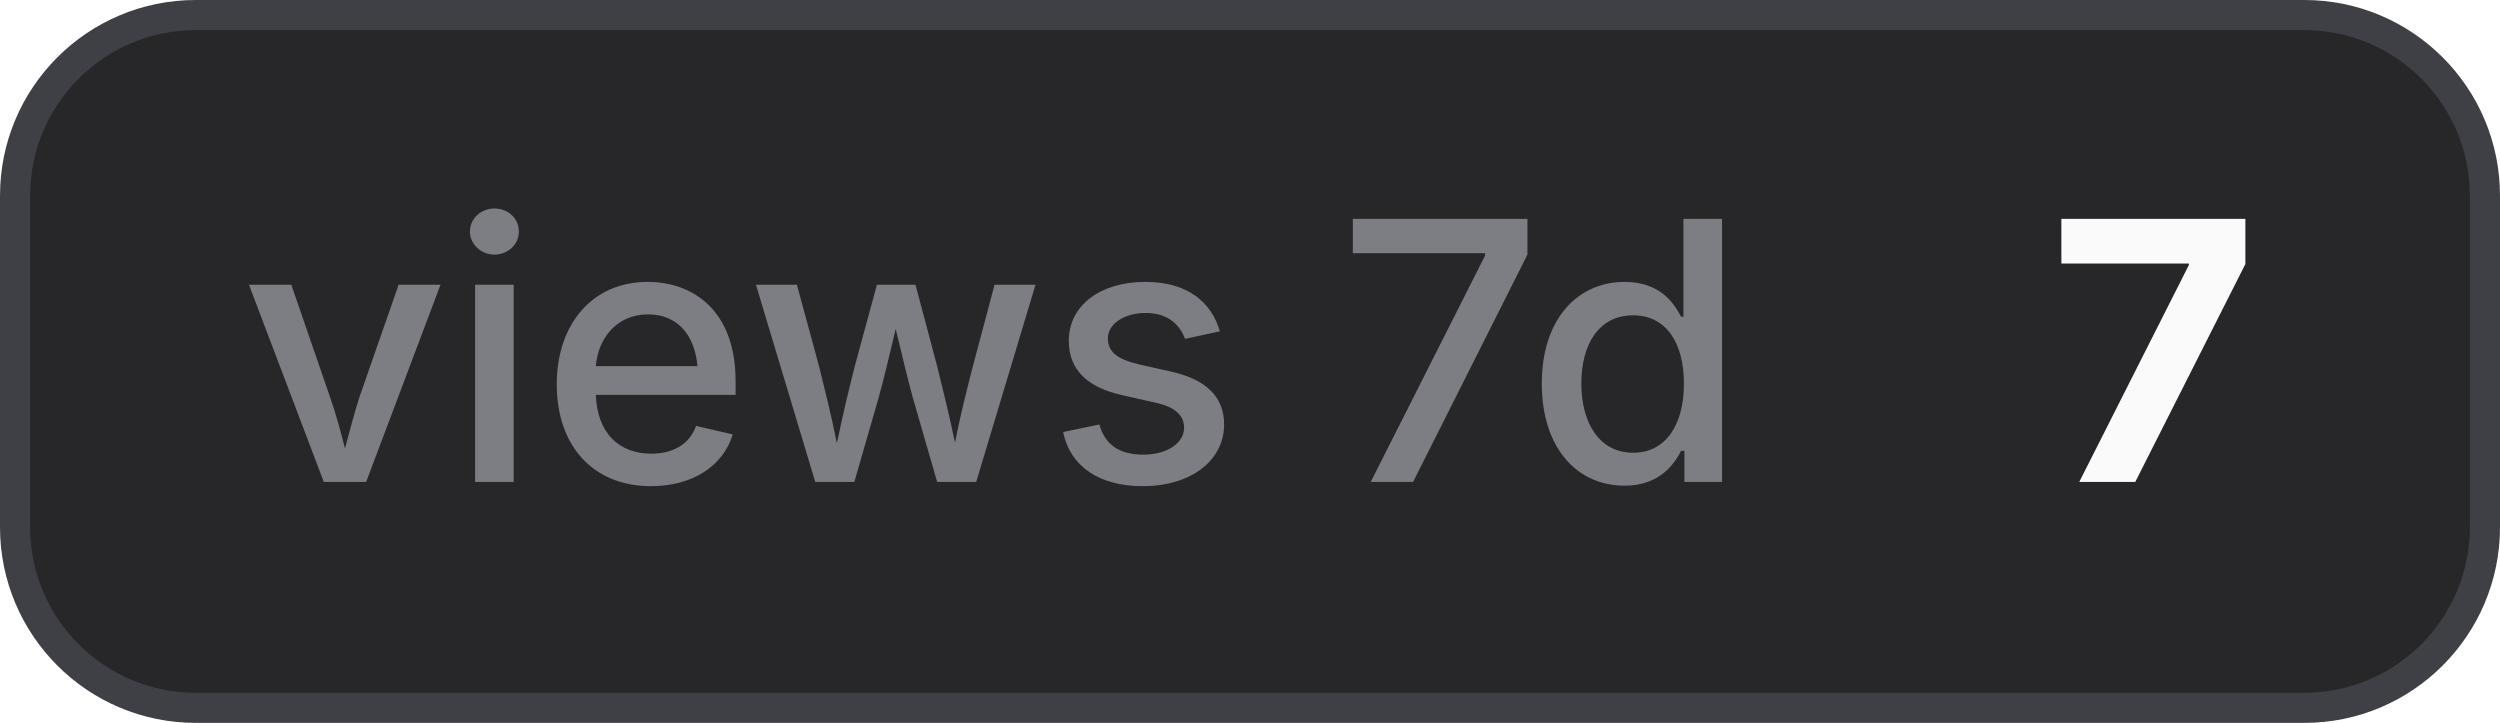
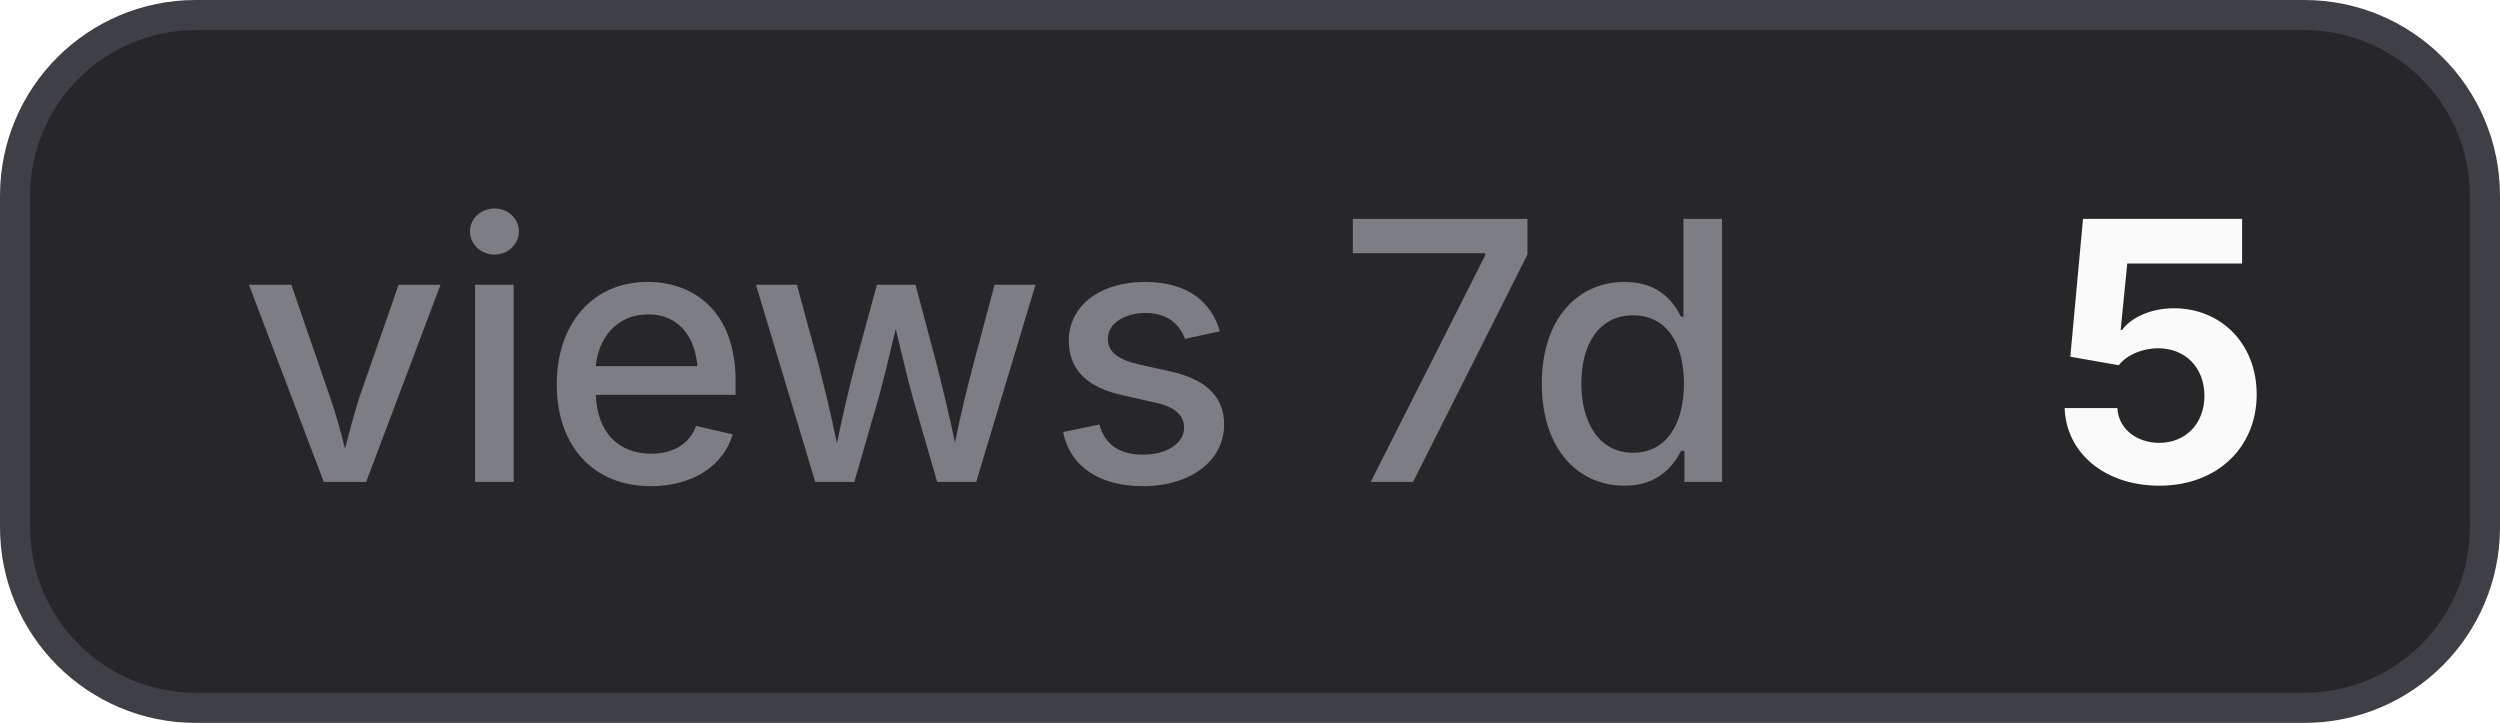
- <svg xmlns="http://www.w3.org/2000/svg" width="83" height="24" viewBox="0 0 83 24" role="img" aria-label="views 7d: 7">
+ <svg xmlns="http://www.w3.org/2000/svg" width="83" height="24" viewBox="0 0 83 24" role="img" aria-label="views 7d: 5">
  <style>
    .bg { fill: #27272a; stroke: #3f3f46; }
    .border { stroke: #3f3f46; }
    .label { fill: #a1a1aa; fill-opacity: 0.7; }
    .value { fill: #fafafa; }
    .icon { color: #fafafa; }
    @media (prefers-color-scheme: light) {
      .bg { fill: #f4f4f5; stroke: #d4d4d8; }
      .border { stroke: #d4d4d8; }
      .label { fill: #71717a; }
      .value { fill: #18181b; }
      .icon { color: #18181b; }
    }
  </style>
  <rect class="bg" x="0.5" y="0.5" width="82" height="23" rx="6" stroke-width="1" />
  <text class="label" x="8" y="16" font-family="Inter,ui-sans-serif,system-ui,-apple-system,BlinkMacSystemFont,Segoe UI,sans-serif" font-size="12" font-weight="500">views 7d</text>
-   <text class="value" x="68" y="16" font-family="Inter,ui-sans-serif,system-ui,-apple-system,BlinkMacSystemFont,Segoe UI,sans-serif" font-size="12" font-weight="700">7</text>
+   <text class="value" x="68" y="16" font-family="Inter,ui-sans-serif,system-ui,-apple-system,BlinkMacSystemFont,Segoe UI,sans-serif" font-size="12" font-weight="700">5</text>
</svg>
